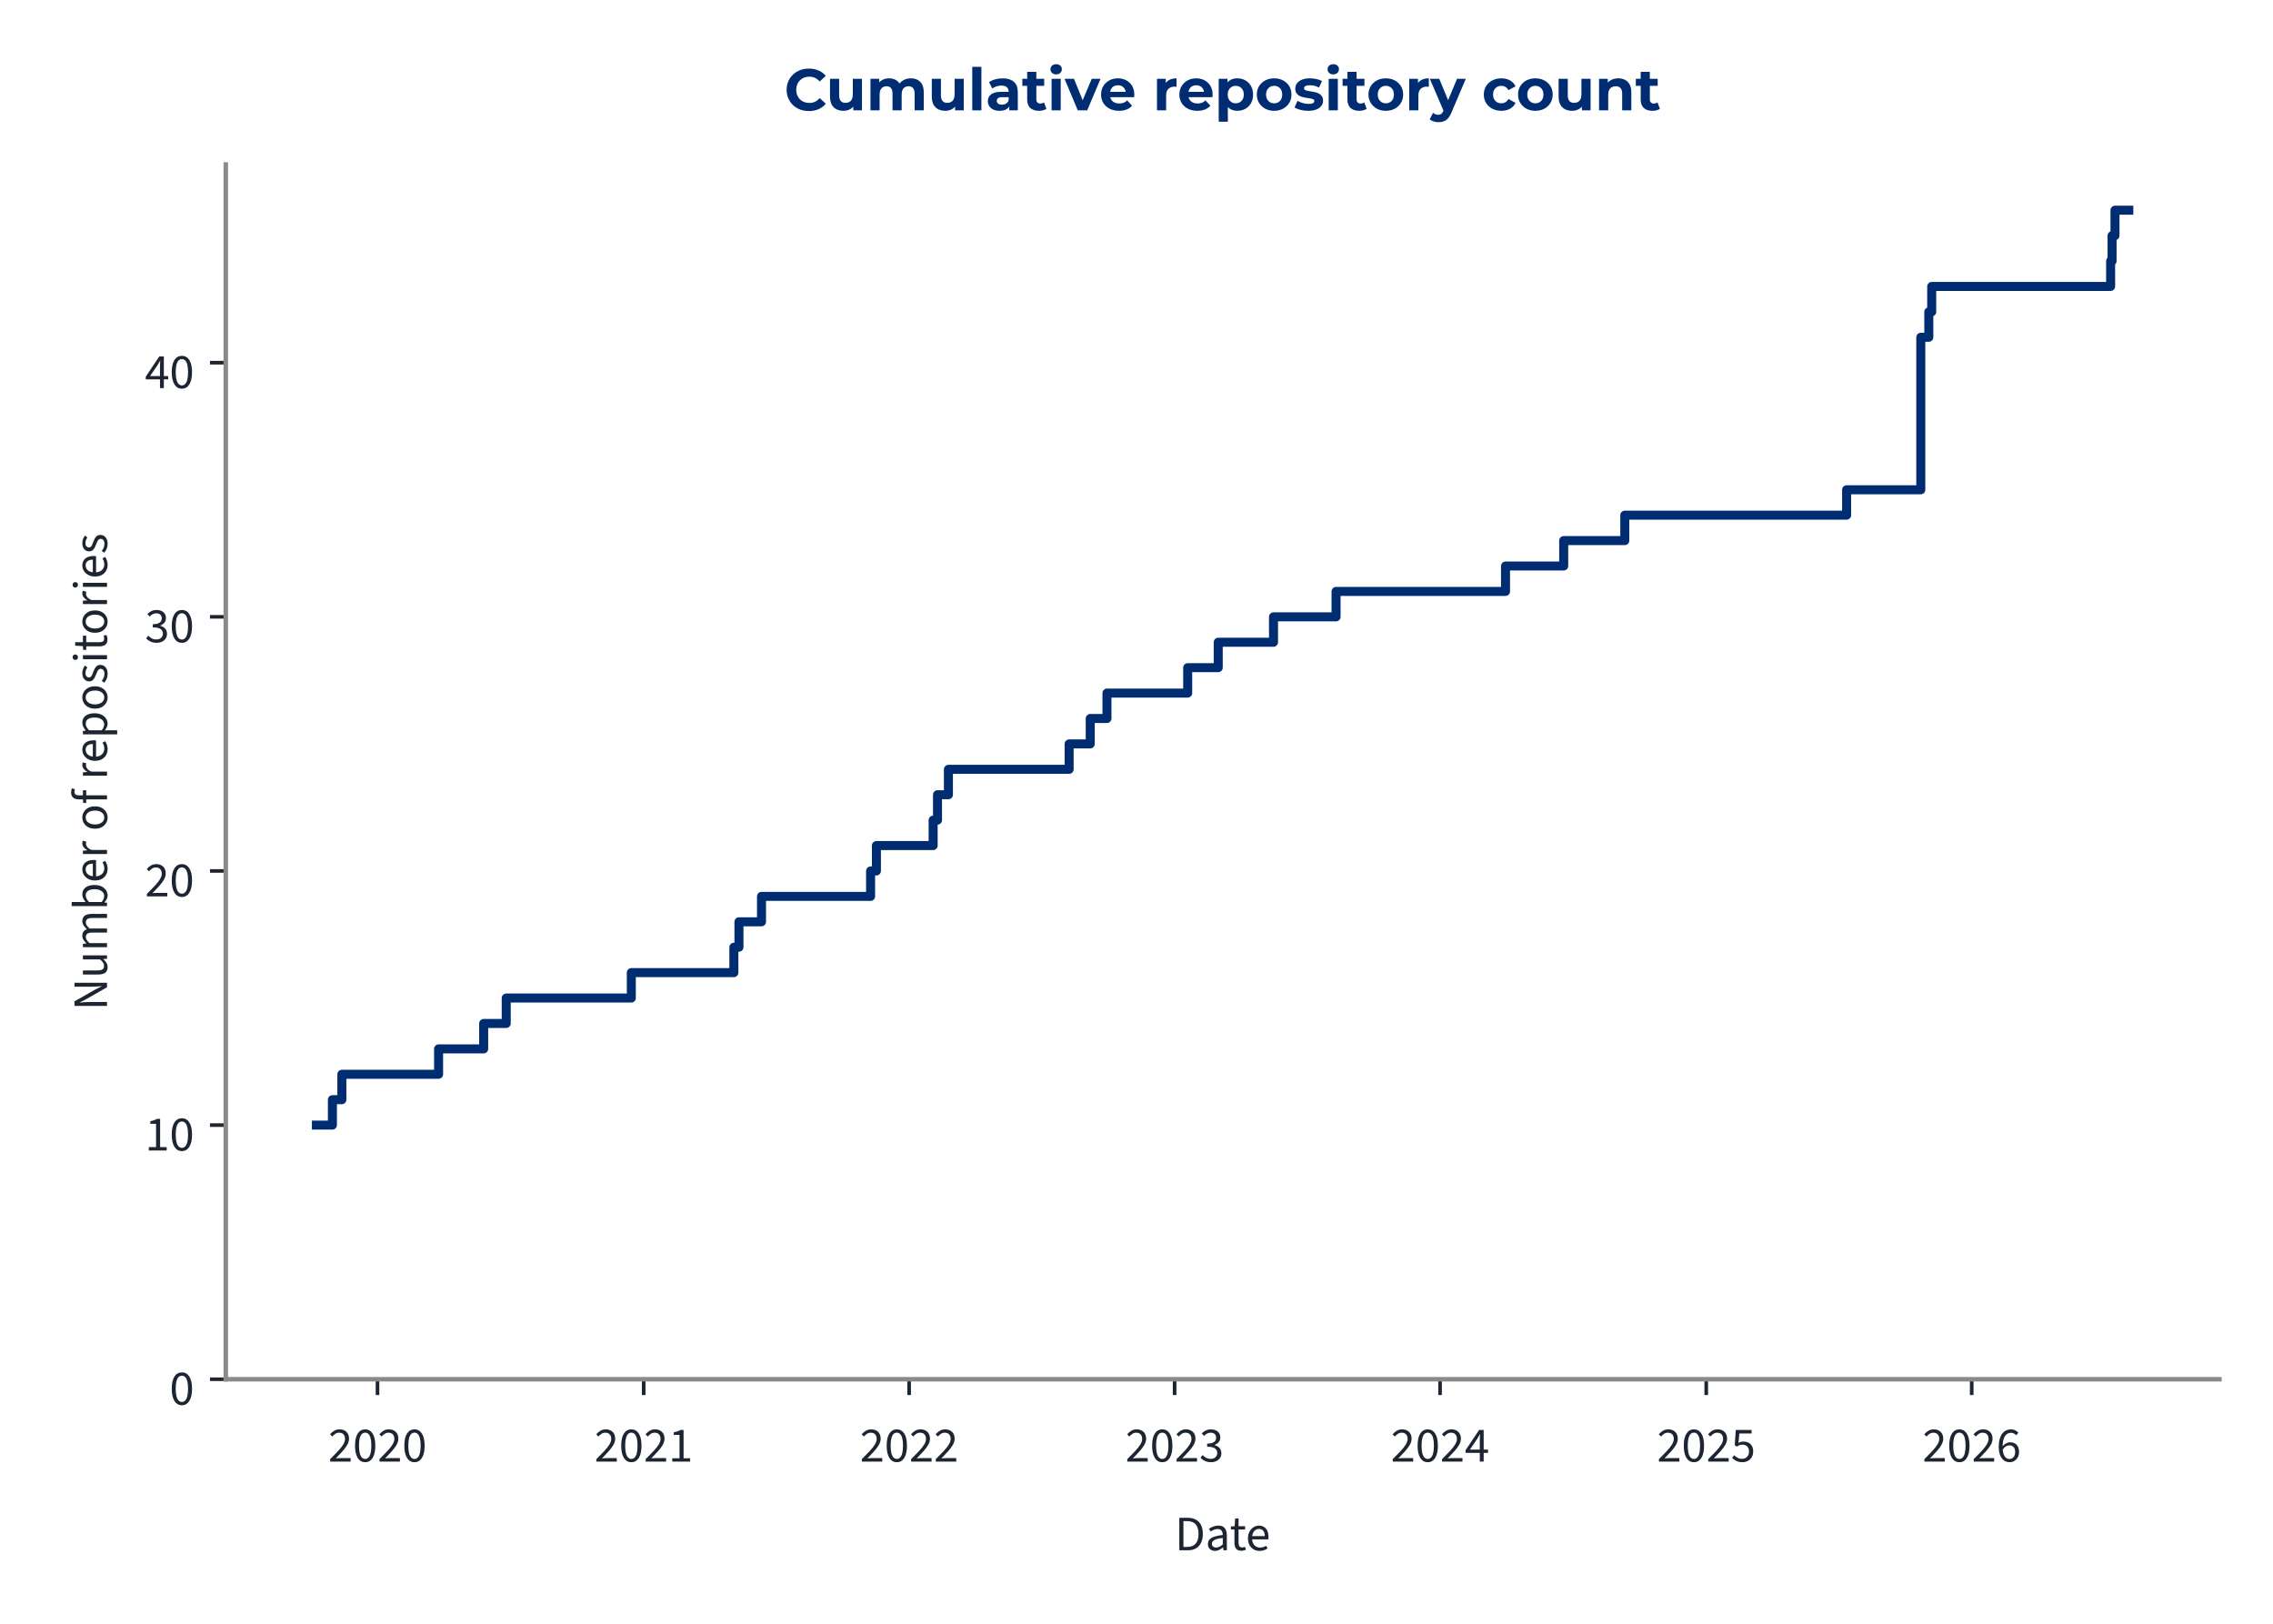
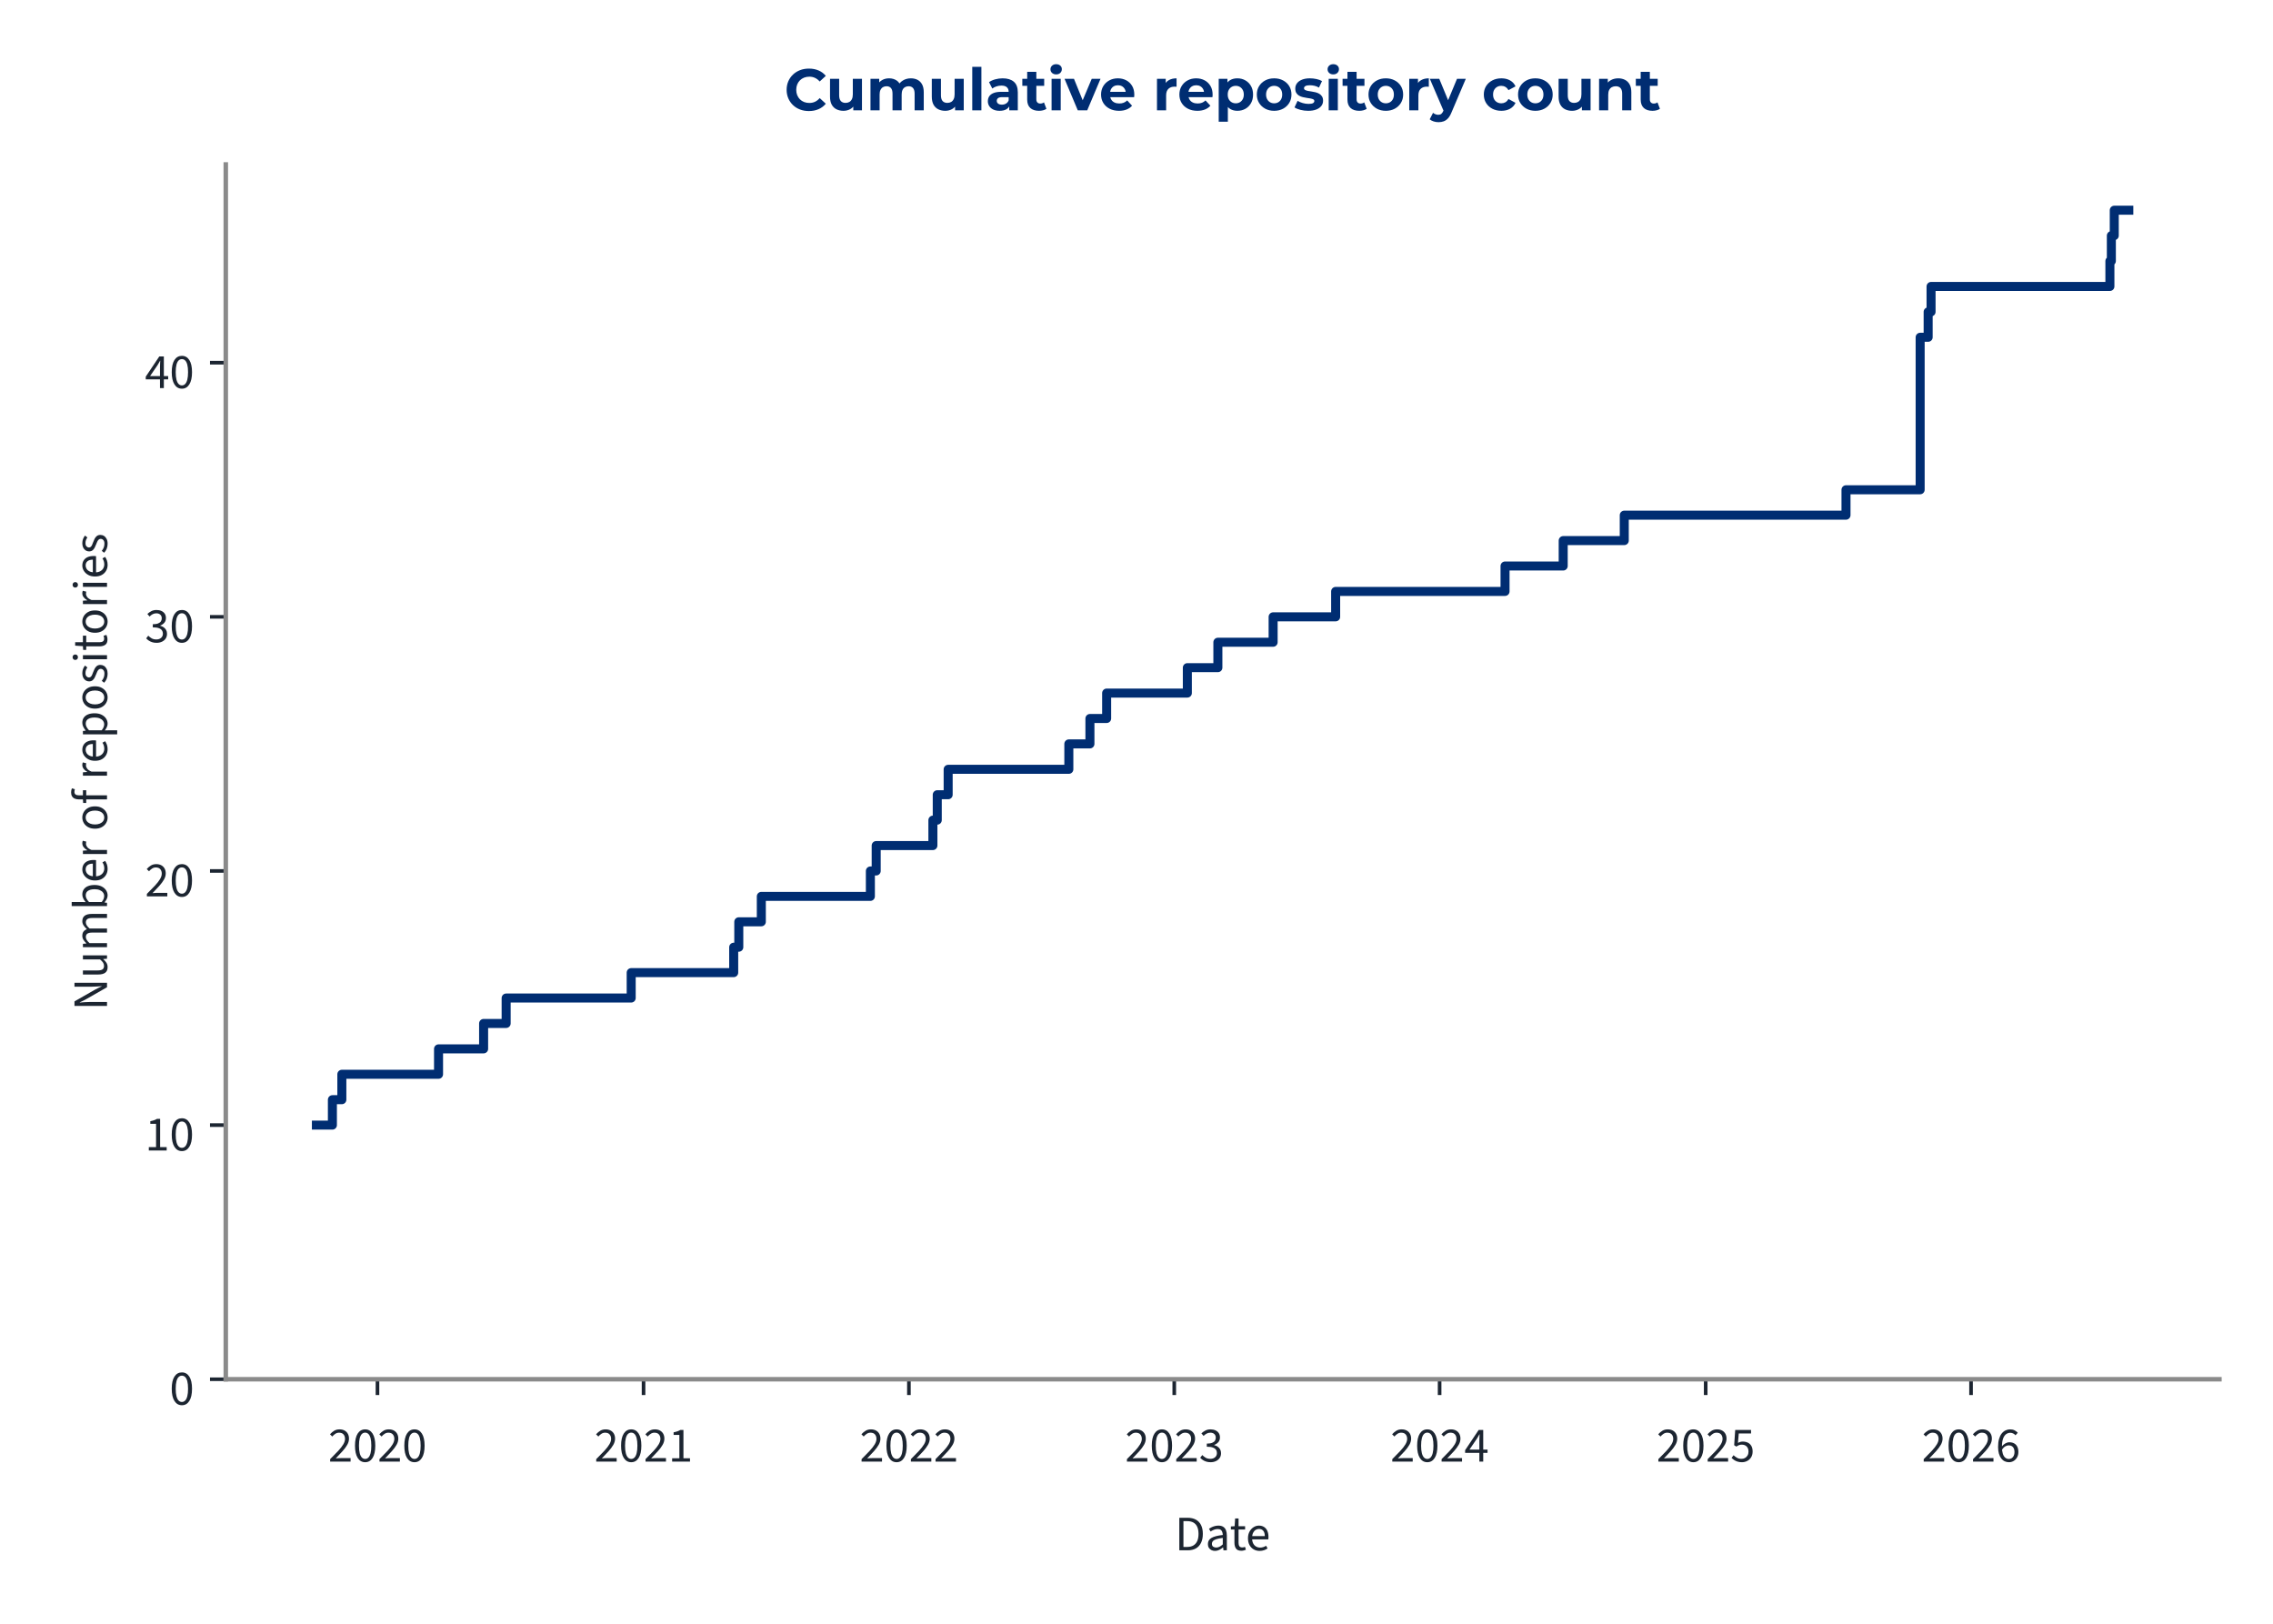
<svg xmlns="http://www.w3.org/2000/svg" xmlns:xlink="http://www.w3.org/1999/xlink" width="504pt" height="360pt" viewBox="0 0 504 360" version="1.1">
  <defs>
    <style type="text/css">*{stroke-linejoin: round; stroke-linecap: butt}</style>
  </defs>
  <g id="figure_1">
    <g id="patch_1">
      <path d="M 0 360  L 504 360  L 504 0  L 0 0  L 0 360  z " style="fill: none" />
    </g>
    <g id="axes_1">
      <g id="patch_2">
        <path d="M 50.064 305.792  L 492.12 305.792  L 492.12 36.464  L 50.064 36.464  L 50.064 305.792  z " style="fill: none" />
      </g>
      <g id="matplotlib.axis_1">
        <g id="xtick_1">
          <g id="line2d_1">
            <defs>
-               <path id="ma241e5bfbb" d="M 0 0  L 0 3.5  " style="stroke: #1c2531; stroke-width: 0.8" />
+               <path id="m9fb17fac6d" d="M 0 0  L 0 3.5  " style="stroke: #1c2531; stroke-width: 0.8" />
            </defs>
            <g>
-               <use xlink:href="#ma241e5bfbb" x="83.704" y="305.792" style="fill: #1c2531; stroke: #1c2531; stroke-width: 0.8" />
+               <use xlink:href="#m9fb17fac6d" x="83.698" y="305.792" style="fill: #1c2531; stroke: #1c2531; stroke-width: 0.8" />
            </g>
          </g>
          <g id="text_1">
-             <g style="fill: #1c2531" transform="translate(72.76892 324.056) scale(0.11 -0.11)">
+             <g style="fill: #1c2531" transform="translate(72.76348 324.056) scale(0.11 -0.11)">
              <defs>
                <path id="SourceSans3-Regular-537" d="M 256 0  L 256 320  Q 864 922 1296 1386  Q 1728 1850 1952 2227  Q 2176 2605 2176 2931  Q 2176 3283 1984 3507  Q 1792 3731 1402 3731  Q 1146 3731 928 3590  Q 710 3450 531 3238  L 237 3526  Q 493 3814 784 3987  Q 1075 4160 1466 4160  Q 1843 4160 2118 4009  Q 2394 3859 2541 3590  Q 2688 3322 2688 2963  Q 2688 2566 2467 2176  Q 2246 1786 1862 1357  Q 1478 928 979 416  Q 1146 435 1325 444  Q 1504 454 1664 454  L 2893 454  L 2893 0  L 256 0  z " transform="scale(0.015625)" />
                <path id="SourceSans3-Regular-535" d="M 1594 -77  Q 979 -77 630 476  Q 282 1030 282 2054  Q 282 3085 630 3622  Q 979 4160 1594 4160  Q 2202 4160 2550 3619  Q 2899 3078 2899 2054  Q 2899 1030 2550 476  Q 2202 -77 1594 -77  z M 1594 346  Q 1830 346 2009 525  Q 2189 704 2288 1081  Q 2387 1459 2387 2054  Q 2387 2656 2288 3027  Q 2189 3398 2009 3568  Q 1830 3738 1594 3738  Q 1350 3738 1171 3568  Q 992 3398 893 3027  Q 794 2656 794 2054  Q 794 1459 893 1081  Q 992 704 1171 525  Q 1350 346 1594 346  z " transform="scale(0.015625)" />
              </defs>
              <use xlink:href="#SourceSans3-Regular-537" />
              <use xlink:href="#SourceSans3-Regular-535" transform="translate(49.70312 0)" />
              <use xlink:href="#SourceSans3-Regular-537" transform="translate(99.40625 0)" />
              <use xlink:href="#SourceSans3-Regular-535" transform="translate(149.1094 0)" />
            </g>
          </g>
        </g>
        <g id="xtick_2">
          <g id="line2d_2">
            <g>
-               <use xlink:href="#ma241e5bfbb" x="142.726" y="305.792" style="fill: #1c2531; stroke: #1c2531; stroke-width: 0.8" />
+               <use xlink:href="#m9fb17fac6d" x="142.697" y="305.792" style="fill: #1c2531; stroke: #1c2531; stroke-width: 0.8" />
            </g>
          </g>
          <g id="text_2">
-             <g style="fill: #1c2531" transform="translate(131.7914 324.056) scale(0.11 -0.11)">
+             <g style="fill: #1c2531" transform="translate(131.7623 324.056) scale(0.11 -0.11)">
              <defs>
                <path id="SourceSans3-Regular-536" d="M 506 0  L 506 435  L 1440 435  L 1440 3443  L 698 3443  L 698 3782  Q 973 3834 1184 3907  Q 1395 3981 1562 4083  L 1965 4083  L 1965 435  L 2810 435  L 2810 0  L 506 0  z " transform="scale(0.015625)" />
              </defs>
              <use xlink:href="#SourceSans3-Regular-537" />
              <use xlink:href="#SourceSans3-Regular-535" transform="translate(49.70312 0)" />
              <use xlink:href="#SourceSans3-Regular-537" transform="translate(99.40625 0)" />
              <use xlink:href="#SourceSans3-Regular-536" transform="translate(149.1094 0)" />
            </g>
          </g>
        </g>
        <g id="xtick_3">
          <g id="line2d_3">
            <g>
-               <use xlink:href="#ma241e5bfbb" x="201.587" y="305.792" style="fill: #1c2531; stroke: #1c2531; stroke-width: 0.8" />
+               <use xlink:href="#m9fb17fac6d" x="201.535" y="305.792" style="fill: #1c2531; stroke: #1c2531; stroke-width: 0.8" />
            </g>
          </g>
          <g id="text_3">
-             <g style="fill: #1c2531" transform="translate(190.6527 324.056) scale(0.11 -0.11)">
+             <g style="fill: #1c2531" transform="translate(190.5999 324.056) scale(0.11 -0.11)">
              <use xlink:href="#SourceSans3-Regular-537" />
              <use xlink:href="#SourceSans3-Regular-535" transform="translate(49.70312 0)" />
              <use xlink:href="#SourceSans3-Regular-537" transform="translate(99.40625 0)" />
              <use xlink:href="#SourceSans3-Regular-537" transform="translate(149.1094 0)" />
            </g>
          </g>
        </g>
        <g id="xtick_4">
          <g id="line2d_4">
            <g>
-               <use xlink:href="#ma241e5bfbb" x="260.449" y="305.792" style="fill: #1c2531; stroke: #1c2531; stroke-width: 0.8" />
+               <use xlink:href="#m9fb17fac6d" x="260.372" y="305.792" style="fill: #1c2531; stroke: #1c2531; stroke-width: 0.8" />
            </g>
          </g>
          <g id="text_4">
-             <g style="fill: #1c2531" transform="translate(249.5139 324.056) scale(0.11 -0.11)">
+             <g style="fill: #1c2531" transform="translate(249.4376 324.056) scale(0.11 -0.11)">
              <defs>
                <path id="SourceSans3-Regular-538" d="M 1510 -77  Q 1184 -77 931 6  Q 678 90 492 218  Q 307 346 166 499  L 435 845  Q 621 653 867 505  Q 1114 358 1478 358  Q 1850 358 2086 563  Q 2323 768 2323 1107  Q 2323 1350 2198 1532  Q 2074 1715 1789 1817  Q 1504 1920 1018 1920  L 1018 2323  Q 1453 2323 1705 2425  Q 1958 2528 2067 2697  Q 2176 2867 2176 3085  Q 2176 3386 1987 3558  Q 1798 3731 1472 3731  Q 1216 3731 998 3616  Q 781 3501 602 3315  L 320 3648  Q 557 3872 845 4016  Q 1133 4160 1491 4160  Q 1850 4160 2125 4038  Q 2400 3917 2557 3686  Q 2714 3456 2714 3123  Q 2714 2752 2509 2515  Q 2304 2278 1971 2150  L 1971 2125  Q 2221 2067 2419 1929  Q 2618 1792 2736 1581  Q 2854 1370 2854 1088  Q 2854 723 2675 464  Q 2496 205 2189 64  Q 1882 -77 1510 -77  z " transform="scale(0.015625)" />
              </defs>
              <use xlink:href="#SourceSans3-Regular-537" />
              <use xlink:href="#SourceSans3-Regular-535" transform="translate(49.70312 0)" />
              <use xlink:href="#SourceSans3-Regular-537" transform="translate(99.40625 0)" />
              <use xlink:href="#SourceSans3-Regular-538" transform="translate(149.1094 0)" />
            </g>
          </g>
        </g>
        <g id="xtick_5">
          <g id="line2d_5">
            <g>
-               <use xlink:href="#ma241e5bfbb" x="319.31" y="305.792" style="fill: #1c2531; stroke: #1c2531; stroke-width: 0.8" />
+               <use xlink:href="#m9fb17fac6d" x="319.21" y="305.792" style="fill: #1c2531; stroke: #1c2531; stroke-width: 0.8" />
            </g>
          </g>
          <g id="text_5">
-             <g style="fill: #1c2531" transform="translate(308.3752 324.056) scale(0.11 -0.11)">
+             <g style="fill: #1c2531" transform="translate(308.2752 324.056) scale(0.11 -0.11)">
              <defs>
                <path id="SourceSans3-Regular-539" d="M 1946 0  L 1946 2733  Q 1946 2893 1958 3126  Q 1971 3360 1978 3520  L 1952 3520  Q 1875 3373 1792 3235  Q 1709 3098 1619 2944  L 666 1549  L 3002 1549  L 3002 1126  L 109 1126  L 109 1472  L 1856 4083  L 2445 4083  L 2445 0  L 1946 0  z " transform="scale(0.015625)" />
              </defs>
              <use xlink:href="#SourceSans3-Regular-537" />
              <use xlink:href="#SourceSans3-Regular-535" transform="translate(49.70312 0)" />
              <use xlink:href="#SourceSans3-Regular-537" transform="translate(99.40625 0)" />
              <use xlink:href="#SourceSans3-Regular-539" transform="translate(149.1094 0)" />
            </g>
          </g>
        </g>
        <g id="xtick_6">
          <g id="line2d_6">
            <g>
-               <use xlink:href="#ma241e5bfbb" x="378.332" y="305.792" style="fill: #1c2531; stroke: #1c2531; stroke-width: 0.8" />
+               <use xlink:href="#m9fb17fac6d" x="378.209" y="305.792" style="fill: #1c2531; stroke: #1c2531; stroke-width: 0.8" />
            </g>
          </g>
          <g id="text_6">
-             <g style="fill: #1c2531" transform="translate(367.3977 324.056) scale(0.11 -0.11)">
+             <g style="fill: #1c2531" transform="translate(367.274 324.056) scale(0.11 -0.11)">
              <defs>
                <path id="SourceSans3-Regular-53a" d="M 1498 -77  Q 1171 -77 921 3  Q 672 83 486 211  Q 301 339 160 480  L 416 826  Q 602 646 845 502  Q 1088 358 1446 358  Q 1696 358 1897 473  Q 2099 589 2220 797  Q 2342 1005 2342 1293  Q 2342 1715 2105 1952  Q 1869 2189 1472 2189  Q 1267 2189 1113 2125  Q 960 2061 774 1939  L 493 2118  L 627 4083  L 2669 4083  L 2669 3629  L 1088 3629  L 979 2419  Q 1126 2496 1273 2541  Q 1421 2586 1606 2586  Q 1958 2586 2246 2451  Q 2534 2317 2704 2032  Q 2874 1747 2874 1306  Q 2874 864 2678 553  Q 2483 243 2169 83  Q 1856 -77 1498 -77  z " transform="scale(0.015625)" />
              </defs>
              <use xlink:href="#SourceSans3-Regular-537" />
              <use xlink:href="#SourceSans3-Regular-535" transform="translate(49.70312 0)" />
              <use xlink:href="#SourceSans3-Regular-537" transform="translate(99.40625 0)" />
              <use xlink:href="#SourceSans3-Regular-53a" transform="translate(149.1094 0)" />
            </g>
          </g>
        </g>
        <g id="xtick_7">
          <g id="line2d_7">
            <g>
-               <use xlink:href="#ma241e5bfbb" x="437.194" y="305.792" style="fill: #1c2531; stroke: #1c2531; stroke-width: 0.8" />
+               <use xlink:href="#m9fb17fac6d" x="437.046" y="305.792" style="fill: #1c2531; stroke: #1c2531; stroke-width: 0.8" />
            </g>
          </g>
          <g id="text_7">
-             <g style="fill: #1c2531" transform="translate(426.2589 324.056) scale(0.11 -0.11)">
+             <g style="fill: #1c2531" transform="translate(426.1117 324.056) scale(0.11 -0.11)">
              <defs>
                <path id="SourceSans3-Regular-53b" d="M 1715 -77  Q 1414 -77 1158 44  Q 902 166 713 412  Q 525 659 416 1027  Q 307 1395 307 1888  Q 307 2502 435 2934  Q 563 3366 780 3635  Q 998 3904 1276 4032  Q 1555 4160 1862 4160  Q 2195 4160 2435 4035  Q 2675 3910 2848 3725  L 2554 3398  Q 2432 3546 2253 3632  Q 2074 3718 1882 3718  Q 1594 3718 1347 3545  Q 1101 3373 953 2973  Q 806 2573 806 1888  Q 806 1382 912 1036  Q 1018 691 1222 515  Q 1427 339 1715 339  Q 1914 339 2077 451  Q 2240 563 2333 764  Q 2426 966 2426 1235  Q 2426 1498 2342 1693  Q 2259 1888 2092 1993  Q 1926 2099 1670 2099  Q 1472 2099 1238 1968  Q 1005 1837 794 1523  L 774 1939  Q 973 2195 1235 2345  Q 1498 2496 1760 2496  Q 2112 2496 2374 2355  Q 2637 2214 2781 1932  Q 2925 1651 2925 1235  Q 2925 845 2758 550  Q 2592 256 2317 89  Q 2042 -77 1715 -77  z " transform="scale(0.015625)" />
              </defs>
              <use xlink:href="#SourceSans3-Regular-537" />
              <use xlink:href="#SourceSans3-Regular-535" transform="translate(49.70312 0)" />
              <use xlink:href="#SourceSans3-Regular-537" transform="translate(99.40625 0)" />
              <use xlink:href="#SourceSans3-Regular-53b" transform="translate(149.1094 0)" />
            </g>
          </g>
        </g>
        <g id="text_8">
          <g style="fill: #1c2531" transform="translate(260.5054 343.72) scale(0.11 -0.11)">
            <defs>
              <path id="SourceSans3-Regular-5" d="M 576 0  L 576 4198  L 1626 4198  Q 2272 4198 2713 3955  Q 3155 3712 3382 3248  Q 3610 2784 3610 2118  Q 3610 1453 3382 976  Q 3155 499 2720 249  Q 2285 0 1651 0  L 576 0  z M 1107 435  L 1587 435  Q 2080 435 2406 636  Q 2733 838 2893 1209  Q 3053 1581 3053 2118  Q 3053 2643 2893 3014  Q 2733 3386 2406 3574  Q 2080 3763 1587 3763  L 1107 3763  L 1107 435  z " transform="scale(0.015625)" />
              <path id="SourceSans3-Regular-1c" d="M 1242 -77  Q 986 -77 778 28  Q 570 134 448 329  Q 326 525 326 806  Q 326 1331 787 1600  Q 1248 1869 2246 1978  Q 2240 2170 2185 2349  Q 2131 2528 1990 2637  Q 1850 2746 1600 2746  Q 1331 2746 1094 2646  Q 858 2547 672 2426  L 467 2784  Q 608 2880 800 2973  Q 992 3066 1216 3126  Q 1440 3187 1690 3187  Q 2067 3187 2307 3030  Q 2547 2874 2659 2586  Q 2771 2298 2771 1907  L 2771 0  L 2336 0  L 2291 371  L 2272 371  Q 2048 186 1792 54  Q 1536 -77 1242 -77  z M 1389 358  Q 1619 358 1820 460  Q 2022 563 2246 762  L 2246 1600  Q 1722 1536 1418 1437  Q 1114 1338 979 1190  Q 845 1043 845 838  Q 845 582 1005 470  Q 1165 358 1389 358  z " transform="scale(0.015625)" />
              <path id="SourceSans3-Regular-2f" d="M 1504 -58  Q 1011 -58 812 230  Q 614 518 614 979  L 614 2682  L 154 2682  L 154 3078  L 640 3110  L 704 4109  L 1146 4109  L 1146 3110  L 1990 3110  L 1990 2682  L 1146 2682  L 1146 973  Q 1146 691 1251 531  Q 1357 371 1626 371  Q 1709 371 1798 387  Q 1888 403 1978 448  L 2093 77  Q 1971 19 1817 -19  Q 1664 -58 1504 -58  z " transform="scale(0.015625)" />
              <path id="SourceSans3-Regular-20" d="M 1786 -77  Q 1370 -77 1027 118  Q 685 314 486 675  Q 288 1037 288 1555  Q 288 2061 493 2425  Q 698 2790 1018 2988  Q 1338 3187 1696 3187  Q 2093 3187 2371 3004  Q 2650 2822 2790 2496  Q 2931 2170 2931 1728  Q 2931 1645 2928 1568  Q 2925 1491 2906 1414  L 666 1414  L 666 1830  L 2458 1830  Q 2458 2278 2262 2518  Q 2067 2758 1702 2758  Q 1491 2758 1286 2640  Q 1082 2522 950 2259  Q 819 1997 819 1562  Q 819 1165 956 896  Q 1094 627 1331 489  Q 1568 352 1850 352  Q 2074 352 2269 416  Q 2464 480 2624 589  L 2816 243  Q 2611 102 2358 12  Q 2106 -77 1786 -77  z " transform="scale(0.015625)" />
            </defs>
            <use xlink:href="#SourceSans3-Regular-5" />
            <use xlink:href="#SourceSans3-Regular-1c" transform="translate(61.5 0)" />
            <use xlink:href="#SourceSans3-Regular-2f" transform="translate(110.5 0)" />
            <use xlink:href="#SourceSans3-Regular-20" transform="translate(142.8906 0)" />
          </g>
        </g>
      </g>
      <g id="matplotlib.axis_2">
        <g id="ytick_1">
          <g id="line2d_8">
            <defs>
-               <path id="m5934cc80b7" d="M 0 0  L -3.5 0  " style="stroke: #1c2531; stroke-width: 0.8" />
+               <path id="m76afaab39a" d="M 0 0  L -3.5 0  " style="stroke: #1c2531; stroke-width: 0.8" />
            </defs>
            <g>
-               <use xlink:href="#m5934cc80b7" x="50.064" y="305.792" style="fill: #1c2531; stroke: #1c2531; stroke-width: 0.8" />
+               <use xlink:href="#m76afaab39a" x="50.064" y="305.792" style="fill: #1c2531; stroke: #1c2531; stroke-width: 0.8" />
            </g>
          </g>
          <g id="text_9">
            <g style="fill: #1c2531" transform="translate(37.59666 311.424) scale(0.11 -0.11)">
              <use xlink:href="#SourceSans3-Regular-535" />
            </g>
          </g>
        </g>
        <g id="ytick_2">
          <g id="line2d_9">
            <g>
-               <use xlink:href="#m5934cc80b7" x="50.064" y="249.447" style="fill: #1c2531; stroke: #1c2531; stroke-width: 0.8" />
+               <use xlink:href="#m76afaab39a" x="50.064" y="249.447" style="fill: #1c2531; stroke: #1c2531; stroke-width: 0.8" />
            </g>
          </g>
          <g id="text_10">
            <g style="fill: #1c2531" transform="translate(32.12931 255.0792) scale(0.11 -0.11)">
              <use xlink:href="#SourceSans3-Regular-536" />
              <use xlink:href="#SourceSans3-Regular-535" transform="translate(49.70312 0)" />
            </g>
          </g>
        </g>
        <g id="ytick_3">
          <g id="line2d_10">
            <g>
-               <use xlink:href="#m5934cc80b7" x="50.064" y="193.102" style="fill: #1c2531; stroke: #1c2531; stroke-width: 0.8" />
+               <use xlink:href="#m76afaab39a" x="50.064" y="193.102" style="fill: #1c2531; stroke: #1c2531; stroke-width: 0.8" />
            </g>
          </g>
          <g id="text_11">
            <g style="fill: #1c2531" transform="translate(32.12931 198.7345) scale(0.11 -0.11)">
              <use xlink:href="#SourceSans3-Regular-537" />
              <use xlink:href="#SourceSans3-Regular-535" transform="translate(49.70312 0)" />
            </g>
          </g>
        </g>
        <g id="ytick_4">
          <g id="line2d_11">
            <g>
-               <use xlink:href="#m5934cc80b7" x="50.064" y="136.758" style="fill: #1c2531; stroke: #1c2531; stroke-width: 0.8" />
+               <use xlink:href="#m76afaab39a" x="50.064" y="136.758" style="fill: #1c2531; stroke: #1c2531; stroke-width: 0.8" />
            </g>
          </g>
          <g id="text_12">
            <g style="fill: #1c2531" transform="translate(32.12931 142.3897) scale(0.11 -0.11)">
              <use xlink:href="#SourceSans3-Regular-538" />
              <use xlink:href="#SourceSans3-Regular-535" transform="translate(49.70312 0)" />
            </g>
          </g>
        </g>
        <g id="ytick_5">
          <g id="line2d_12">
            <g>
-               <use xlink:href="#m5934cc80b7" x="50.064" y="80.413" style="fill: #1c2531; stroke: #1c2531; stroke-width: 0.8" />
+               <use xlink:href="#m76afaab39a" x="50.064" y="80.413" style="fill: #1c2531; stroke: #1c2531; stroke-width: 0.8" />
            </g>
          </g>
          <g id="text_13">
            <g style="fill: #1c2531" transform="translate(32.12931 86.04492) scale(0.11 -0.11)">
              <use xlink:href="#SourceSans3-Regular-539" />
              <use xlink:href="#SourceSans3-Regular-535" transform="translate(49.70312 0)" />
            </g>
          </g>
        </g>
        <g id="text_14">
          <g style="fill: #1c2531" transform="translate(23.72931 224.0105) rotate(-90) scale(0.11 -0.11)">
            <defs>
              <path id="SourceSans3-Regular-f" d="M 576 0  L 576 4198  L 1158 4198  L 2650 1587  Q 2771 1376 2880 1149  Q 2989 922 3098 685  L 3123 685  Q 3104 1011 3078 1353  Q 3053 1696 3053 2016  L 3053 4198  L 3565 4198  L 3565 0  L 2982 0  L 1491 2611  Q 1376 2822 1257 3052  Q 1139 3283 1037 3514  L 1011 3514  Q 1037 3200 1059 2867  Q 1082 2534 1082 2195  L 1082 0  L 576 0  z " transform="scale(0.015625)" />
              <path id="SourceSans3-Regular-30" d="M 1434 -77  Q 941 -77 713 233  Q 486 544 486 1139  L 486 3110  L 1011 3110  L 1011 1210  Q 1011 774 1148 579  Q 1286 384 1594 384  Q 1830 384 2019 509  Q 2208 634 2432 902  L 2432 3110  L 2957 3110  L 2957 0  L 2522 0  L 2477 486  L 2458 486  Q 2246 230 2000 76  Q 1754 -77 1434 -77  z " transform="scale(0.015625)" />
              <path id="SourceSans3-Regular-28" d="M 525 0  L 525 3110  L 960 3110  L 1005 2662  L 1024 2662  Q 1229 2880 1469 3033  Q 1709 3187 1990 3187  Q 2349 3187 2550 3027  Q 2752 2867 2848 2592  Q 3091 2861 3340 3024  Q 3590 3187 3872 3187  Q 4358 3187 4588 2876  Q 4819 2566 4819 1971  L 4819 0  L 4294 0  L 4294 1901  Q 4294 2342 4153 2537  Q 4013 2733 3718 2733  Q 3533 2733 3344 2614  Q 3155 2496 2938 2253  L 2938 0  L 2413 0  L 2413 1901  Q 2413 2342 2272 2537  Q 2131 2733 1830 2733  Q 1478 2733 1050 2253  L 1050 0  L 525 0  z " transform="scale(0.015625)" />
              <path id="SourceSans3-Regular-1d" d="M 1901 -77  Q 1683 -77 1452 28  Q 1222 134 1011 320  L 992 320  L 947 0  L 525 0  L 525 4557  L 1050 4557  L 1050 3315  L 1037 2752  Q 1248 2938 1501 3062  Q 1754 3187 2010 3187  Q 2413 3187 2688 2992  Q 2963 2797 3104 2441  Q 3245 2086 3245 1606  Q 3245 1075 3056 697  Q 2867 320 2560 121  Q 2253 -77 1901 -77  z M 1811 365  Q 2067 365 2268 512  Q 2470 659 2585 937  Q 2701 1216 2701 1600  Q 2701 1939 2617 2198  Q 2534 2458 2355 2602  Q 2176 2746 1882 2746  Q 1690 2746 1482 2640  Q 1274 2534 1050 2323  L 1050 691  Q 1254 512 1456 438  Q 1658 365 1811 365  z " transform="scale(0.015625)" />
              <path id="SourceSans3-Regular-2d" d="M 525 0  L 525 3110  L 960 3110  L 1005 2547  L 1024 2547  Q 1178 2842 1408 3014  Q 1638 3187 1907 3187  Q 2010 3187 2086 3174  Q 2163 3162 2240 3123  L 2125 2675  Q 2054 2694 1993 2704  Q 1933 2714 1837 2714  Q 1638 2714 1424 2554  Q 1210 2394 1050 1997  L 1050 0  L 525 0  z " transform="scale(0.015625)" />
              <path id="SourceSans3-Regular-1" transform="scale(0.015625)" />
              <path id="SourceSans3-Regular-2a" d="M 1734 -77  Q 1357 -77 1027 115  Q 698 307 496 672  Q 294 1037 294 1549  Q 294 2074 496 2438  Q 698 2803 1027 2995  Q 1357 3187 1734 3187  Q 2118 3187 2444 2995  Q 2771 2803 2972 2438  Q 3174 2074 3174 1549  Q 3174 1037 2972 672  Q 2771 307 2444 115  Q 2118 -77 1734 -77  z M 1734 358  Q 2003 358 2208 508  Q 2413 659 2521 928  Q 2630 1197 2630 1549  Q 2630 1907 2521 2179  Q 2413 2451 2208 2601  Q 2003 2752 1734 2752  Q 1466 2752 1264 2601  Q 1062 2451 950 2179  Q 838 1907 838 1549  Q 838 1197 950 928  Q 1062 659 1264 508  Q 1466 358 1734 358  z " transform="scale(0.015625)" />
              <path id="SourceSans3-Regular-21" d="M 614 0  L 614 3603  Q 614 3917 710 4150  Q 806 4384 1008 4509  Q 1210 4634 1523 4634  Q 1664 4634 1801 4605  Q 1939 4576 2042 4531  L 1926 4147  Q 1741 4205 1574 4205  Q 1357 4205 1248 4054  Q 1139 3904 1139 3603  L 1139 0  L 614 0  z M 154 2682  L 154 3078  L 640 3110  L 1798 3110  L 1798 2682  L 154 2682  z " transform="scale(0.015625)" />
              <path id="SourceSans3-Regular-2b" d="M 525 -1312  L 525 3110  L 960 3110  L 1005 2752  L 1024 2752  Q 1235 2931 1491 3059  Q 1747 3187 2016 3187  Q 2413 3187 2688 2992  Q 2963 2797 3104 2441  Q 3245 2086 3245 1600  Q 3245 1075 3056 697  Q 2867 320 2560 121  Q 2253 -77 1901 -77  Q 1690 -77 1472 19  Q 1254 115 1037 282  L 1050 -262  L 1050 -1312  L 525 -1312  z M 1811 365  Q 2067 365 2268 512  Q 2470 659 2585 937  Q 2701 1216 2701 1600  Q 2701 1939 2617 2198  Q 2534 2458 2355 2602  Q 2176 2746 1882 2746  Q 1690 2746 1485 2640  Q 1280 2534 1050 2323  L 1050 691  Q 1267 512 1462 438  Q 1658 365 1811 365  z " transform="scale(0.015625)" />
              <path id="SourceSans3-Regular-2e" d="M 1338 -77  Q 998 -77 694 41  Q 390 160 179 371  L 422 678  Q 627 512 848 422  Q 1069 333 1357 333  Q 1664 333 1817 477  Q 1971 621 1971 819  Q 1971 979 1865 1084  Q 1760 1190 1603 1264  Q 1446 1338 1267 1402  Q 1037 1485 825 1597  Q 614 1709 483 1878  Q 352 2048 352 2304  Q 352 2682 637 2934  Q 922 3187 1427 3187  Q 1715 3187 1964 3088  Q 2214 2989 2394 2835  L 2150 2534  Q 1984 2650 1811 2714  Q 1638 2778 1427 2778  Q 1133 2778 995 2643  Q 858 2509 858 2330  Q 858 2189 941 2096  Q 1024 2003 1174 1932  Q 1325 1862 1517 1798  Q 1760 1709 1981 1597  Q 2202 1485 2339 1309  Q 2477 1133 2477 851  Q 2477 595 2345 387  Q 2214 179 1961 51  Q 1709 -77 1338 -77  z " transform="scale(0.015625)" />
              <path id="SourceSans3-Regular-24" d="M 525 0  L 525 3110  L 1050 3110  L 1050 0  L 525 0  z M 787 3750  Q 633 3750 534 3846  Q 435 3942 435 4096  Q 435 4250 534 4346  Q 633 4442 787 4442  Q 941 4442 1040 4346  Q 1139 4250 1139 4096  Q 1139 3942 1040 3846  Q 941 3750 787 3750  z " transform="scale(0.015625)" />
            </defs>
            <use xlink:href="#SourceSans3-Regular-f" />
            <use xlink:href="#SourceSans3-Regular-30" transform="translate(64.70312 0)" />
            <use xlink:href="#SourceSans3-Regular-28" transform="translate(119.1094 0)" />
            <use xlink:href="#SourceSans3-Regular-1d" transform="translate(202.0156 0)" />
            <use xlink:href="#SourceSans3-Regular-20" transform="translate(257.3125 0)" />
            <use xlink:href="#SourceSans3-Regular-2d" transform="translate(306.9062 0)" />
            <use xlink:href="#SourceSans3-Regular-1" transform="translate(341.6094 0)" />
            <use xlink:href="#SourceSans3-Regular-2a" transform="translate(361.6094 0)" />
            <use xlink:href="#SourceSans3-Regular-21" transform="translate(415.6094 0)" />
            <use xlink:href="#SourceSans3-Regular-1" transform="translate(444.8125 0)" />
            <use xlink:href="#SourceSans3-Regular-2d" transform="translate(464.8125 0)" />
            <use xlink:href="#SourceSans3-Regular-20" transform="translate(498.5156 0)" />
            <use xlink:href="#SourceSans3-Regular-2b" transform="translate(548.1094 0)" />
            <use xlink:href="#SourceSans3-Regular-2a" transform="translate(603.6094 0)" />
            <use xlink:href="#SourceSans3-Regular-2e" transform="translate(657.6094 0)" />
            <use xlink:href="#SourceSans3-Regular-24" transform="translate(699.5156 0)" />
            <use xlink:href="#SourceSans3-Regular-2f" transform="translate(724.1094 0)" />
            <use xlink:href="#SourceSans3-Regular-2a" transform="translate(756.5 0)" />
            <use xlink:href="#SourceSans3-Regular-2d" transform="translate(810.7031 0)" />
            <use xlink:href="#SourceSans3-Regular-24" transform="translate(845.4062 0)" />
            <use xlink:href="#SourceSans3-Regular-20" transform="translate(870 0)" />
            <use xlink:href="#SourceSans3-Regular-2e" transform="translate(919.5938 0)" />
          </g>
        </g>
      </g>
      <g id="line2d_13">
-         <path d="M 70.157 249.447  L 73.705 249.447  L 73.705 243.813  L 75.802 243.813  L 75.802 238.178  L 97.25 238.178  L 97.25 232.544  L 107.248 232.544  L 107.248 226.909  L 112.247 226.909  L 112.247 221.275  L 139.985 221.275  L 139.985 215.64  L 162.723 215.64  L 162.723 210.006  L 163.852 210.006  L 163.852 204.371  L 168.851 204.371  L 168.851 198.737  L 193.04 198.737  L 193.04 193.102  L 194.33 193.102  L 194.33 187.468  L 206.909 187.468  L 206.909 181.834  L 207.877 181.834  L 207.877 176.199  L 210.296 176.199  L 210.296 170.565  L 237.065 170.565  L 237.065 164.93  L 241.742 164.93  L 241.742 159.296  L 245.451 159.296  L 245.451 153.661  L 263.351 153.661  L 263.351 148.027  L 270.124 148.027  L 270.124 142.392  L 282.38 142.392  L 282.38 136.758  L 296.249 136.758  L 296.249 131.123  L 333.824 131.123  L 333.824 125.489  L 346.725 125.489  L 346.725 119.854  L 360.271 119.854  L 360.271 114.22  L 409.456 114.22  L 409.456 108.585  L 425.905 108.585  L 425.905 74.778  L 427.679 74.778  L 427.679 69.144  L 428.324 69.144  L 428.324 63.509  L 467.995 63.509  L 467.995 57.875  L 468.317 57.875  L 468.317 52.241  L 468.963 52.241  L 468.963 46.606  L 472.027 46.606  L 472.027 46.606  " clip-path="url(#p6731e1c2d2)" style="fill: none; stroke: #002d72; stroke-width: 2; stroke-linecap: square" />
+         <path d="M 70.157 249.447  L 73.704 249.447  L 73.704 243.813  L 75.799 243.813  L 75.799 238.178  L 97.239 238.178  L 97.239 232.544  L 107.233 232.544  L 107.233 226.909  L 112.23 226.909  L 112.23 221.275  L 139.957 221.275  L 139.957 215.64  L 162.686 215.64  L 162.686 210.006  L 163.814 210.006  L 163.814 204.371  L 168.811 204.371  L 168.811 198.737  L 192.991 198.737  L 192.991 193.102  L 194.281 193.102  L 194.281 187.468  L 206.854 187.468  L 206.854 181.834  L 207.821 181.834  L 207.821 176.199  L 210.239 176.199  L 210.239 170.565  L 236.998 170.565  L 236.998 164.93  L 241.673 164.93  L 241.673 159.296  L 245.381 159.296  L 245.381 153.661  L 263.274 153.661  L 263.274 148.027  L 270.044 148.027  L 270.044 142.392  L 282.295 142.392  L 282.295 136.758  L 296.158 136.758  L 296.158 131.123  L 333.718 131.123  L 333.718 125.489  L 346.614 125.489  L 346.614 119.854  L 360.154 119.854  L 360.154 114.22  L 409.32 114.22  L 409.32 108.585  L 425.762 108.585  L 425.762 74.778  L 427.536 74.778  L 427.536 69.144  L 428.18 69.144  L 428.18 63.509  L 467.835 63.509  L 467.835 57.875  L 468.158 57.875  L 468.158 52.241  L 468.803 52.241  L 468.803 46.606  L 472.027 46.606  L 472.027 46.606  " clip-path="url(#p540bd78cdc)" style="fill: none; stroke: #002d72; stroke-width: 2; stroke-linecap: square" />
      </g>
      <g id="patch_3">
        <path d="M 50.064 305.792  L 50.064 36.464  " style="fill: none; stroke: #8a8a8a; stroke-linejoin: miter; stroke-linecap: square" />
      </g>
      <g id="patch_4">
        <path d="M 50.064 305.792  L 492.12 305.792  " style="fill: none; stroke: #8a8a8a; stroke-linejoin: miter; stroke-linecap: square" />
      </g>
      <g id="text_15">
        <g style="fill: #002d72" transform="translate(173.915 24.464) scale(0.13 -0.13)">
          <defs>
            <path id="Montserrat-Bold-2d" d="M 2675 -77  Q 2157 -77 1712 92  Q 1267 262 940 576  Q 614 890 432 1312  Q 250 1734 250 2240  Q 250 2746 432 3168  Q 614 3590 944 3904  Q 1274 4218 1715 4387  Q 2157 4557 2682 4557  Q 3264 4557 3734 4355  Q 4205 4154 4525 3763  L 3859 3149  Q 3629 3411 3347 3542  Q 3066 3674 2733 3674  Q 2419 3674 2156 3571  Q 1894 3469 1702 3277  Q 1510 3085 1404 2822  Q 1299 2560 1299 2240  Q 1299 1920 1404 1657  Q 1510 1395 1702 1203  Q 1894 1011 2156 908  Q 2419 806 2733 806  Q 3066 806 3347 937  Q 3629 1069 3859 1338  L 4525 723  Q 4205 333 3734 128  Q 3264 -77 2675 -77  z " transform="scale(0.015625)" />
            <path id="Montserrat-Bold-383" d="M 1914 -51  Q 1485 -51 1149 115  Q 813 282 627 624  Q 442 966 442 1498  L 442 3443  L 1440 3443  L 1440 1645  Q 1440 1216 1622 1014  Q 1805 813 2138 813  Q 2368 813 2547 912  Q 2726 1011 2828 1219  Q 2931 1427 2931 1741  L 2931 3443  L 3930 3443  L 3930 0  L 2982 0  L 2982 947  L 3155 672  Q 2982 314 2646 131  Q 2310 -51 1914 -51  z " transform="scale(0.015625)" />
            <path id="Montserrat-Bold-312" d="M 461 0  L 461 3443  L 1414 3443  L 1414 2502  L 1235 2778  Q 1414 3130 1744 3312  Q 2074 3494 2496 3494  Q 2970 3494 3325 3254  Q 3680 3014 3795 2522  L 3443 2618  Q 3616 3021 3997 3257  Q 4378 3494 4870 3494  Q 5280 3494 5597 3331  Q 5914 3168 6096 2832  Q 6278 2496 6278 1971  L 6278 0  L 5280 0  L 5280 1818  Q 5280 2234 5107 2432  Q 4934 2630 4621 2630  Q 4403 2630 4230 2531  Q 4058 2432 3962 2233  Q 3866 2035 3866 1728  L 3866 0  L 2867 0  L 2867 1818  Q 2867 2234 2697 2432  Q 2528 2630 2214 2630  Q 1997 2630 1824 2531  Q 1651 2432 1555 2233  Q 1459 2035 1459 1728  L 1459 0  L 461 0  z " transform="scale(0.015625)" />
            <path id="Montserrat-Bold-301" d="M 461 0  L 461 4749  L 1459 4749  L 1459 0  L 461 0  z " transform="scale(0.015625)" />
            <path id="Montserrat-Bold-24c" d="M 2573 0  L 2573 672  L 2509 819  L 2509 2022  Q 2509 2342 2313 2521  Q 2118 2701 1715 2701  Q 1440 2701 1174 2614  Q 909 2528 723 2381  L 365 3078  Q 646 3277 1043 3385  Q 1440 3494 1850 3494  Q 2637 3494 3072 3123  Q 3507 2752 3507 1965  L 3507 0  L 2573 0  z M 1523 -51  Q 1120 -51 832 86  Q 544 224 390 461  Q 237 698 237 992  Q 237 1299 387 1529  Q 538 1760 864 1891  Q 1190 2022 1715 2022  L 2630 2022  L 2630 1440  L 1824 1440  Q 1472 1440 1341 1325  Q 1210 1210 1210 1037  Q 1210 845 1360 733  Q 1510 621 1773 621  Q 2022 621 2220 739  Q 2419 858 2509 1088  L 2662 627  Q 2554 294 2266 121  Q 1978 -51 1523 -51  z " transform="scale(0.015625)" />
            <path id="Montserrat-Bold-375" d="M 1869 -51  Q 1261 -51 921 259  Q 582 570 582 1184  L 582 4205  L 1581 4205  L 1581 1197  Q 1581 979 1696 860  Q 1811 742 2010 742  Q 2246 742 2413 870  L 2682 166  Q 2528 58 2313 3  Q 2099 -51 1869 -51  z M 51 2675  L 51 3443  L 2438 3443  L 2438 2675  L 51 2675  z " transform="scale(0.015625)" />
            <path id="Montserrat-Bold-2d7" d="M 461 0  L 461 3443  L 1459 3443  L 1459 0  L 461 0  z M 960 3923  Q 685 3923 512 4083  Q 339 4243 339 4480  Q 339 4717 512 4877  Q 685 5037 960 5037  Q 1235 5037 1408 4886  Q 1581 4736 1581 4499  Q 1581 4250 1411 4086  Q 1242 3923 960 3923  z " transform="scale(0.015625)" />
            <path id="Montserrat-Bold-3a4" d="M 1395 0  L -51 3443  L 979 3443  L 2182 480  L 1670 480  L 2918 3443  L 3878 3443  L 2426 0  L 1395 0  z " transform="scale(0.015625)" />
            <path id="Montserrat-Bold-295" d="M 2170 -51  Q 1581 -51 1136 179  Q 691 410 448 810  Q 205 1210 205 1722  Q 205 2240 445 2640  Q 685 3040 1101 3267  Q 1517 3494 2042 3494  Q 2547 3494 2953 3280  Q 3360 3066 3597 2666  Q 3834 2266 3834 1709  Q 3834 1651 3827 1577  Q 3821 1504 3814 1440  L 1018 1440  L 1018 2022  L 3290 2022  L 2906 1850  Q 2906 2118 2797 2316  Q 2688 2515 2496 2627  Q 2304 2739 2048 2739  Q 1792 2739 1597 2627  Q 1402 2515 1293 2313  Q 1184 2112 1184 1837  L 1184 1683  Q 1184 1402 1309 1187  Q 1434 973 1661 861  Q 1888 749 2195 749  Q 2470 749 2678 832  Q 2886 915 3059 1082  L 3590 506  Q 3354 237 2995 93  Q 2637 -51 2170 -51  z " transform="scale(0.015625)" />
            <path id="Montserrat-Bold-8bd" transform="scale(0.015625)" />
            <path id="Montserrat-Bold-359" d="M 461 0  L 461 3443  L 1414 3443  L 1414 2470  L 1280 2752  Q 1434 3117 1773 3305  Q 2112 3494 2598 3494  L 2598 2573  Q 2534 2579 2483 2582  Q 2432 2586 2374 2586  Q 1965 2586 1712 2352  Q 1459 2118 1459 1626  L 1459 0  L 461 0  z " transform="scale(0.015625)" />
            <path id="Montserrat-Bold-351" d="M 2496 -51  Q 2061 -51 1734 141  Q 1408 333 1225 726  Q 1043 1120 1043 1722  Q 1043 2330 1216 2720  Q 1389 3110 1715 3302  Q 2042 3494 2496 3494  Q 2982 3494 3369 3273  Q 3757 3053 3984 2656  Q 4211 2259 4211 1722  Q 4211 1178 3984 781  Q 3757 384 3369 166  Q 2982 -51 2496 -51  z M 461 -1242  L 461 3443  L 1414 3443  L 1414 2739  L 1395 1715  L 1459 698  L 1459 -1242  L 461 -1242  z M 2323 768  Q 2573 768 2768 883  Q 2963 998 3081 1212  Q 3200 1427 3200 1722  Q 3200 2022 3081 2233  Q 2963 2445 2768 2560  Q 2573 2675 2323 2675  Q 2074 2675 1875 2560  Q 1677 2445 1561 2233  Q 1446 2022 1446 1722  Q 1446 1427 1561 1212  Q 1677 998 1875 883  Q 2074 768 2323 768  z " transform="scale(0.015625)" />
            <path id="Montserrat-Bold-327" d="M 2099 -51  Q 1549 -51 1123 179  Q 698 410 451 810  Q 205 1210 205 1722  Q 205 2240 451 2640  Q 698 3040 1123 3267  Q 1549 3494 2099 3494  Q 2643 3494 3072 3267  Q 3501 3040 3744 2643  Q 3987 2246 3987 1722  Q 3987 1210 3744 810  Q 3501 410 3072 179  Q 2643 -51 2099 -51  z M 2099 768  Q 2349 768 2547 883  Q 2746 998 2861 1212  Q 2976 1427 2976 1722  Q 2976 2022 2861 2233  Q 2746 2445 2547 2560  Q 2349 2675 2099 2675  Q 1850 2675 1651 2560  Q 1453 2445 1334 2233  Q 1216 2022 1216 1722  Q 1216 1427 1334 1212  Q 1453 998 1651 883  Q 1850 768 2099 768  z " transform="scale(0.015625)" />
            <path id="Montserrat-Bold-367" d="M 1619 -51  Q 1178 -51 771 54  Q 365 160 128 320  L 461 1037  Q 698 890 1021 797  Q 1344 704 1658 704  Q 2003 704 2147 787  Q 2291 870 2291 1018  Q 2291 1139 2179 1200  Q 2067 1261 1881 1293  Q 1696 1325 1475 1357  Q 1254 1389 1030 1443  Q 806 1498 620 1606  Q 435 1715 323 1900  Q 211 2086 211 2381  Q 211 2707 400 2956  Q 589 3206 947 3350  Q 1306 3494 1805 3494  Q 2157 3494 2521 3417  Q 2886 3341 3130 3194  L 2797 2483  Q 2547 2630 2294 2684  Q 2042 2739 1805 2739  Q 1472 2739 1318 2649  Q 1165 2560 1165 2419  Q 1165 2291 1277 2227  Q 1389 2163 1574 2124  Q 1760 2086 1981 2057  Q 2202 2029 2426 1971  Q 2650 1914 2832 1808  Q 3014 1702 3129 1520  Q 3245 1338 3245 1043  Q 3245 723 3053 476  Q 2861 230 2499 89  Q 2138 -51 1619 -51  z " transform="scale(0.015625)" />
            <path id="Montserrat-Bold-3b5" d="M 896 -1293  Q 627 -1293 364 -1209  Q 102 -1126 -64 -979  L 301 -269  Q 416 -371 566 -428  Q 717 -486 864 -486  Q 1075 -486 1200 -387  Q 1325 -288 1427 -58  L 1606 365  L 1683 474  L 2918 3443  L 3878 3443  L 2323 -211  Q 2157 -627 1942 -864  Q 1728 -1101 1469 -1197  Q 1210 -1293 896 -1293  z M 1485 -134  L -51 3443  L 979 3443  L 2170 563  L 1485 -134  z " transform="scale(0.015625)" />
            <path id="Montserrat-Bold-27a" d="M 2125 -51  Q 1568 -51 1133 176  Q 698 403 451 806  Q 205 1210 205 1722  Q 205 2240 451 2640  Q 698 3040 1133 3267  Q 1568 3494 2125 3494  Q 2669 3494 3072 3267  Q 3475 3040 3667 2618  L 2893 2202  Q 2758 2445 2556 2560  Q 2355 2675 2118 2675  Q 1862 2675 1657 2560  Q 1453 2445 1334 2233  Q 1216 2022 1216 1722  Q 1216 1421 1334 1209  Q 1453 998 1657 883  Q 1862 768 2118 768  Q 2355 768 2556 880  Q 2758 992 2893 1242  L 3667 819  Q 3475 403 3072 176  Q 2669 -51 2125 -51  z " transform="scale(0.015625)" />
            <path id="Montserrat-Bold-318" d="M 461 0  L 461 3443  L 1414 3443  L 1414 2490  L 1235 2778  Q 1421 3123 1766 3308  Q 2112 3494 2554 3494  Q 2963 3494 3286 3331  Q 3610 3168 3795 2832  Q 3981 2496 3981 1971  L 3981 0  L 2982 0  L 2982 1818  Q 2982 2234 2800 2432  Q 2618 2630 2285 2630  Q 2048 2630 1859 2531  Q 1670 2432 1564 2227  Q 1459 2022 1459 1702  L 1459 0  L 461 0  z " transform="scale(0.015625)" />
          </defs>
          <use xlink:href="#Montserrat-Bold-2d" />
          <use xlink:href="#Montserrat-Bold-383" transform="translate(71 0)" />
          <use xlink:href="#Montserrat-Bold-312" transform="translate(139.7031 0)" />
          <use xlink:href="#Montserrat-Bold-383" transform="translate(244.6094 0)" />
          <use xlink:href="#Montserrat-Bold-301" transform="translate(313.3125 0)" />
          <use xlink:href="#Montserrat-Bold-24c" transform="translate(343.4062 0)" />
          <use xlink:href="#Montserrat-Bold-375" transform="translate(405.1094 0)" />
          <use xlink:href="#Montserrat-Bold-2d7" transform="translate(448.6094 0)" />
          <use xlink:href="#Montserrat-Bold-3a4" transform="translate(478.7031 0)" />
          <use xlink:href="#Montserrat-Bold-295" transform="translate(537 0)" />
          <use xlink:href="#Montserrat-Bold-8bd" transform="translate(600.0938 0)" />
          <use xlink:href="#Montserrat-Bold-359" transform="translate(628.3906 0)" />
          <use xlink:href="#Montserrat-Bold-295" transform="translate(670.5781 0)" />
          <use xlink:href="#Montserrat-Bold-351" transform="translate(733.6719 0)" />
          <use xlink:href="#Montserrat-Bold-327" transform="translate(802.6719 0)" />
          <use xlink:href="#Montserrat-Bold-367" transform="translate(868.1719 0)" />
          <use xlink:href="#Montserrat-Bold-2d7" transform="translate(921.2656 0)" />
          <use xlink:href="#Montserrat-Bold-375" transform="translate(951.3594 0)" />
          <use xlink:href="#Montserrat-Bold-327" transform="translate(993.1562 0)" />
          <use xlink:href="#Montserrat-Bold-359" transform="translate(1058.656 0)" />
          <use xlink:href="#Montserrat-Bold-3b5" transform="translate(1101.75 0)" />
          <use xlink:href="#Montserrat-Bold-8bd" transform="translate(1161.547 0)" />
          <use xlink:href="#Montserrat-Bold-27a" transform="translate(1189.844 0)" />
          <use xlink:href="#Montserrat-Bold-327" transform="translate(1248.234 0)" />
          <use xlink:href="#Montserrat-Bold-383" transform="translate(1313.734 0)" />
          <use xlink:href="#Montserrat-Bold-318" transform="translate(1382.438 0)" />
          <use xlink:href="#Montserrat-Bold-375" transform="translate(1451.531 0)" />
        </g>
      </g>
    </g>
  </g>
  <defs>
-     <clipPath id="p6731e1c2d2">
+     <clipPath id="p540bd78cdc">
      <rect x="50.064" y="36.464" width="442.056" height="269.328" />
    </clipPath>
  </defs>
</svg>
